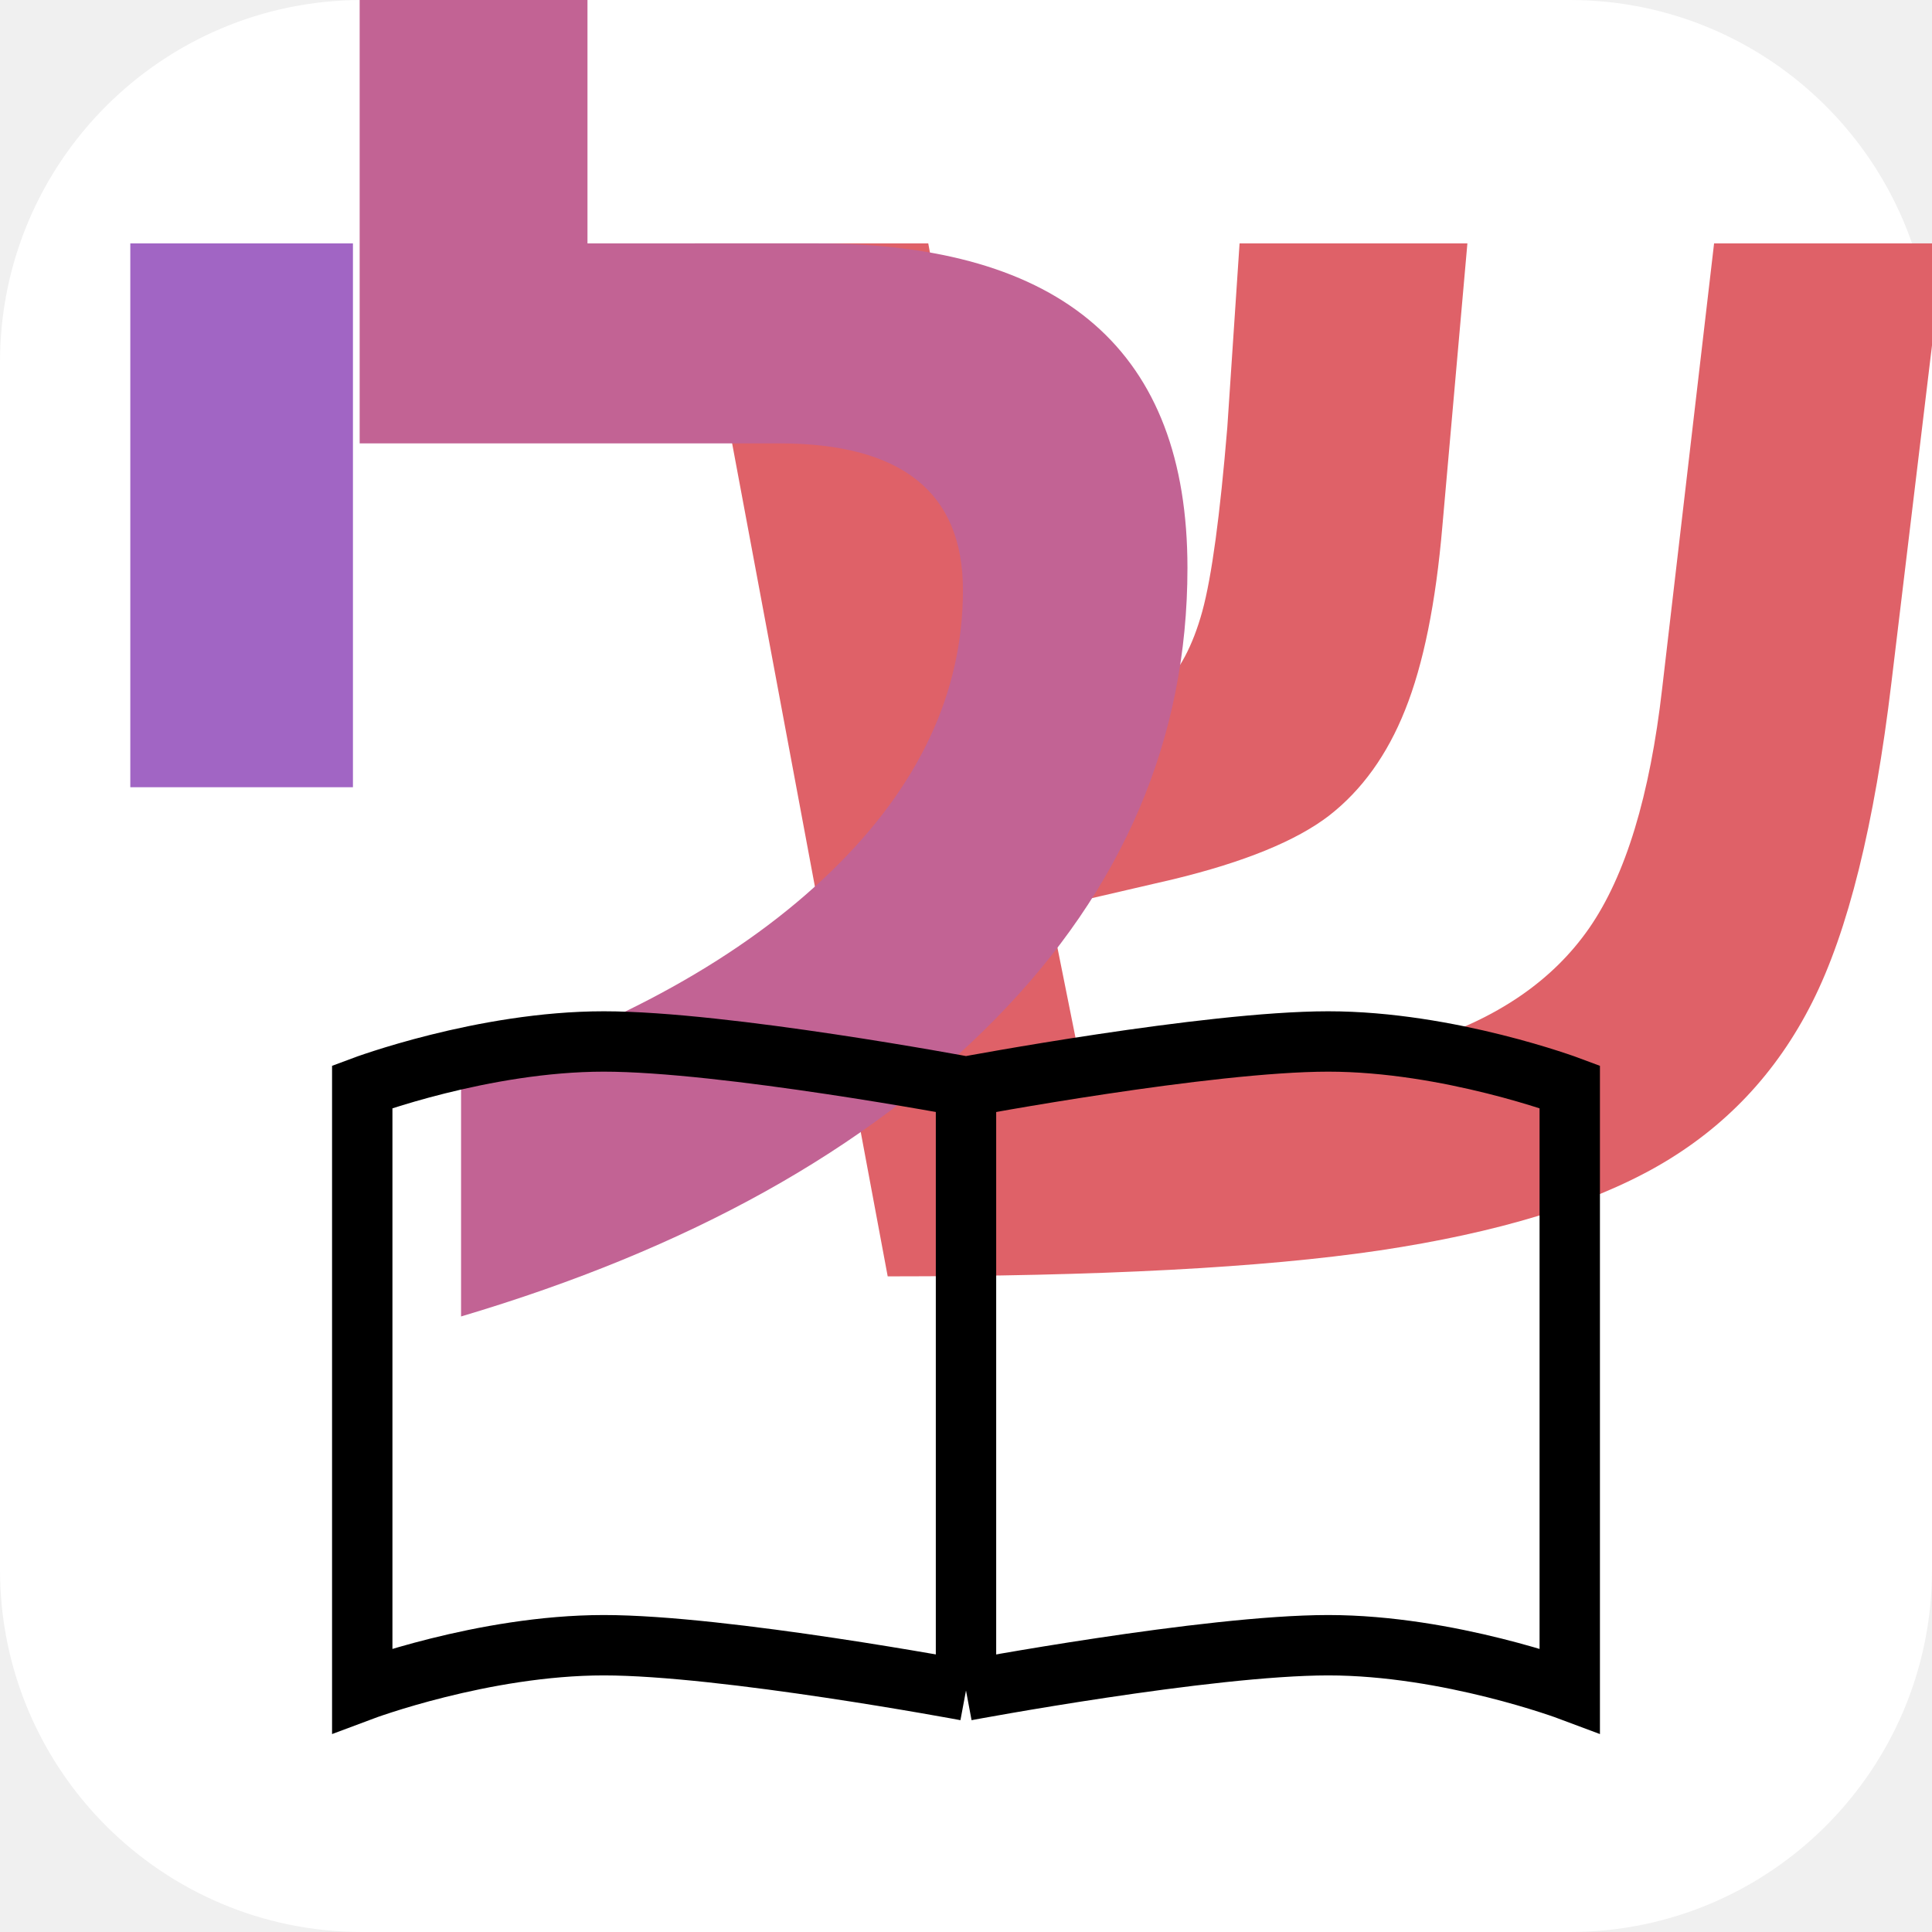
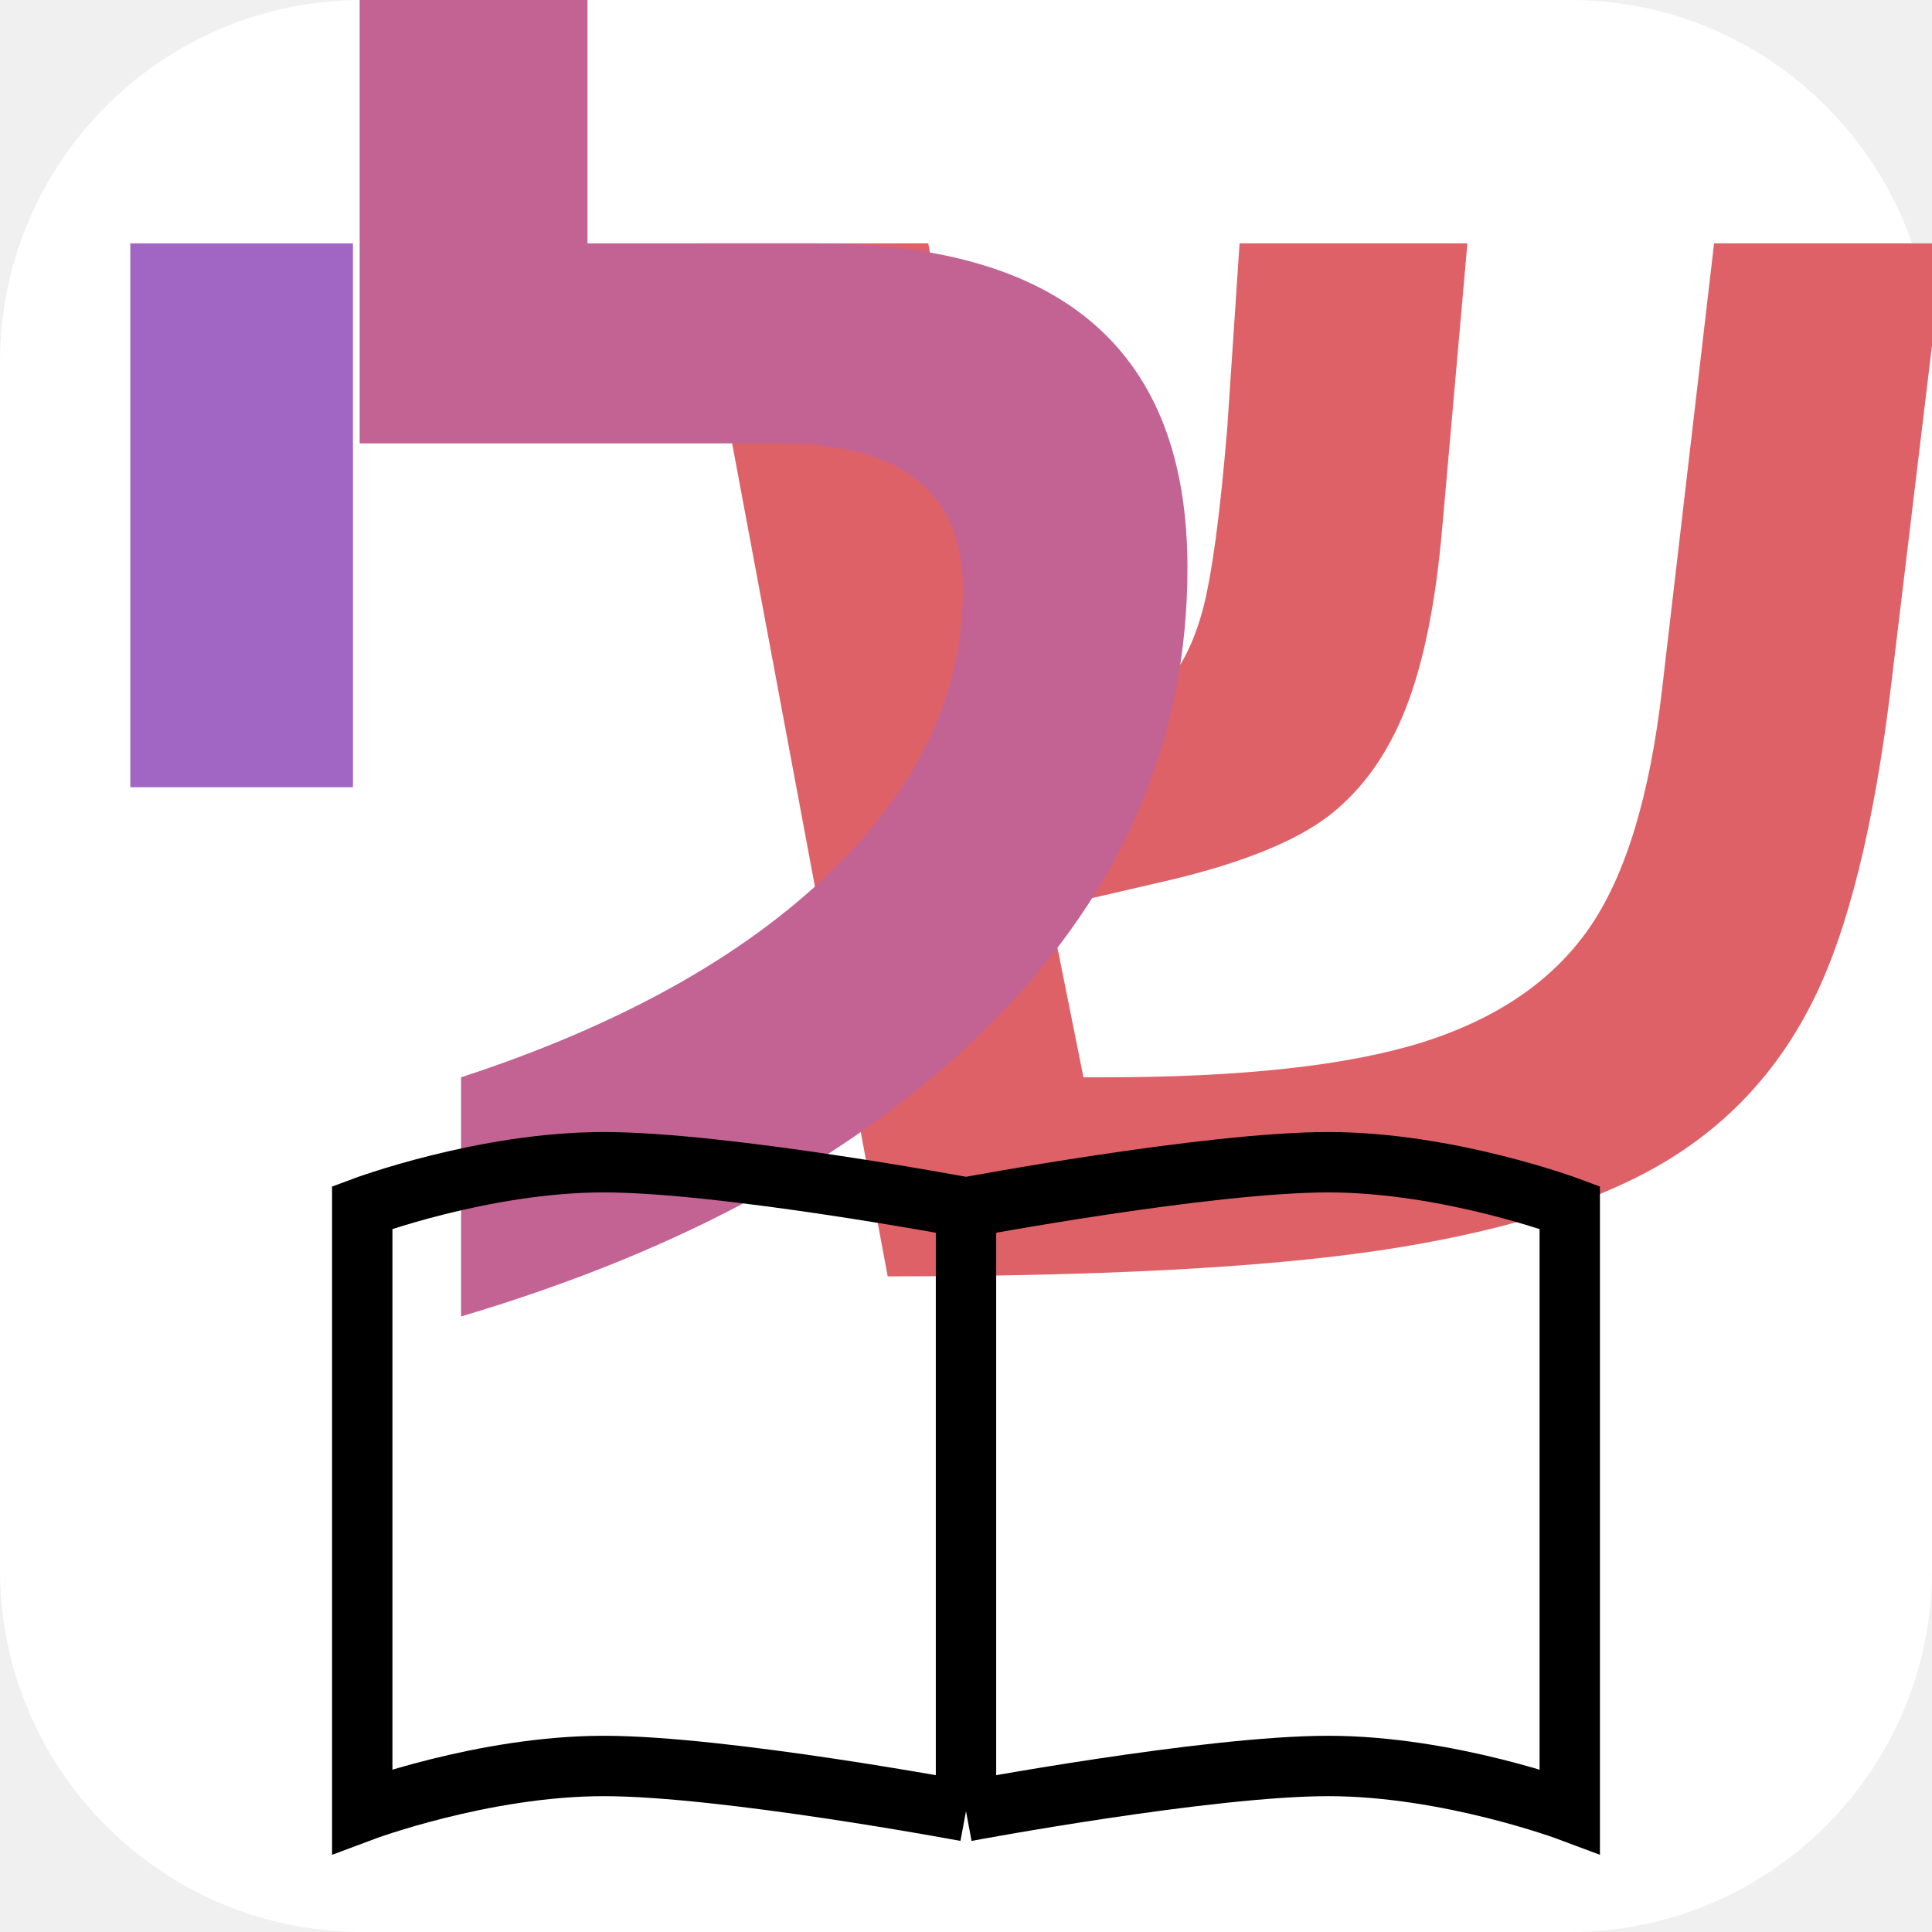
<svg xmlns="http://www.w3.org/2000/svg" width="64" height="64" viewBox="0 0 64 64">
  <rect width="64" height="64" fill="#ffffff" rx="12" ry="12" />
  <text x="44" y="42" font-family="Arial, sans-serif" font-size="56" font-weight="bold" text-anchor="middle" fill="#df6168">ש</text>
  <text x="26" y="42" font-family="Arial, sans-serif" font-size="56" font-weight="bold" text-anchor="middle" fill="#c26394">ל</text>
  <text x="8" y="42" font-family="Arial, sans-serif" font-size="56" font-weight="bold" text-anchor="middle" fill="#a165c4">י</text>
-   <path d="M32 56c0 0-8-1.5-12-1.5s-8 1.5-8 1.5V36c0 0 4-1.5 8-1.5s12 1.5 12 1.5m0 0c0 0 8-1.5 12-1.5s8 1.5 8 1.5v20c0 0-4-1.5-8-1.5s-12 1.5-12 1.5" stroke="#000000" stroke-width="2" fill="none" />
-   <path d="M32 36v20" stroke="#000000" stroke-width="2" fill="none" />
+   <path d="M32 60c0 0-8-1.5-12-1.5s-8 1.5-8 1.5V40c0 0 4-1.5 8-1.5s12 1.5 12 1.5m0 0c0 0 8-1.5 12-1.5s8 1.5 8 1.5v20c0 0-4-1.5-8-1.5s-12 1.5-12 1.5" stroke="#000000" stroke-width="2" fill="none" />
+   <path d="M32 40v20" stroke="#000000" stroke-width="2" fill="none" />
</svg>
